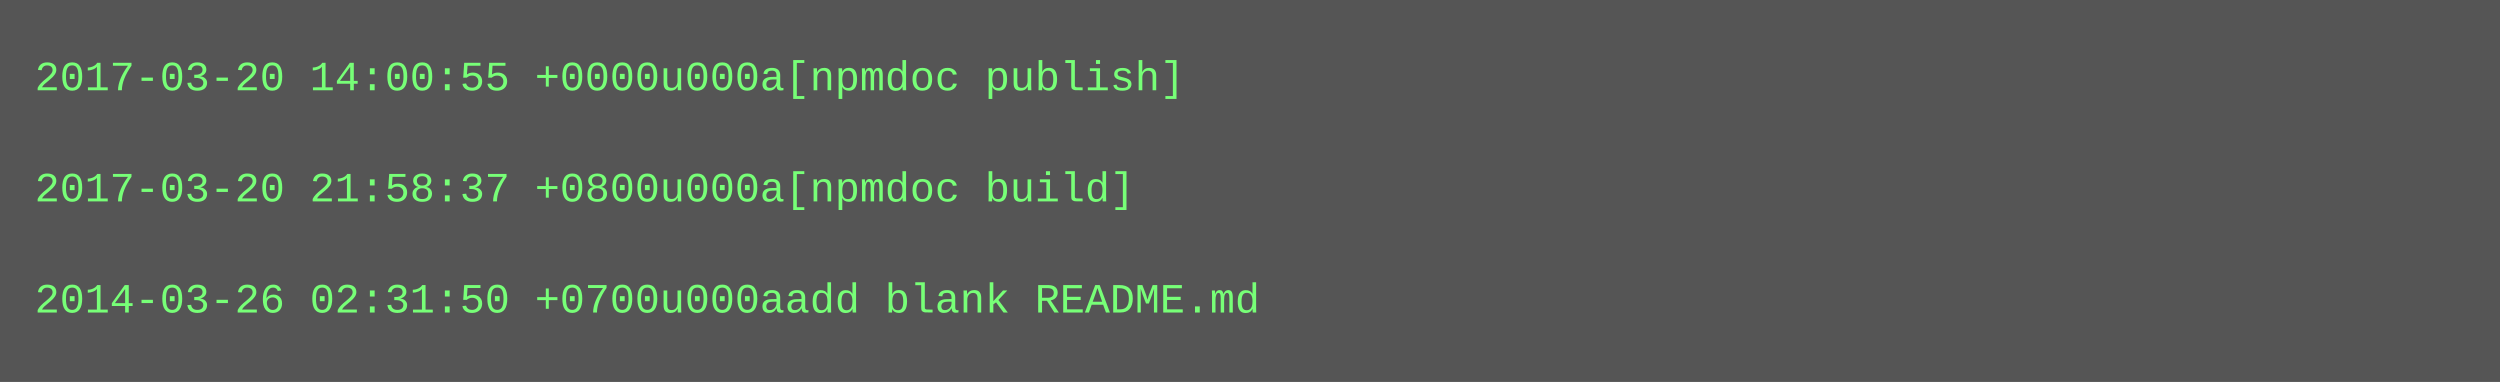
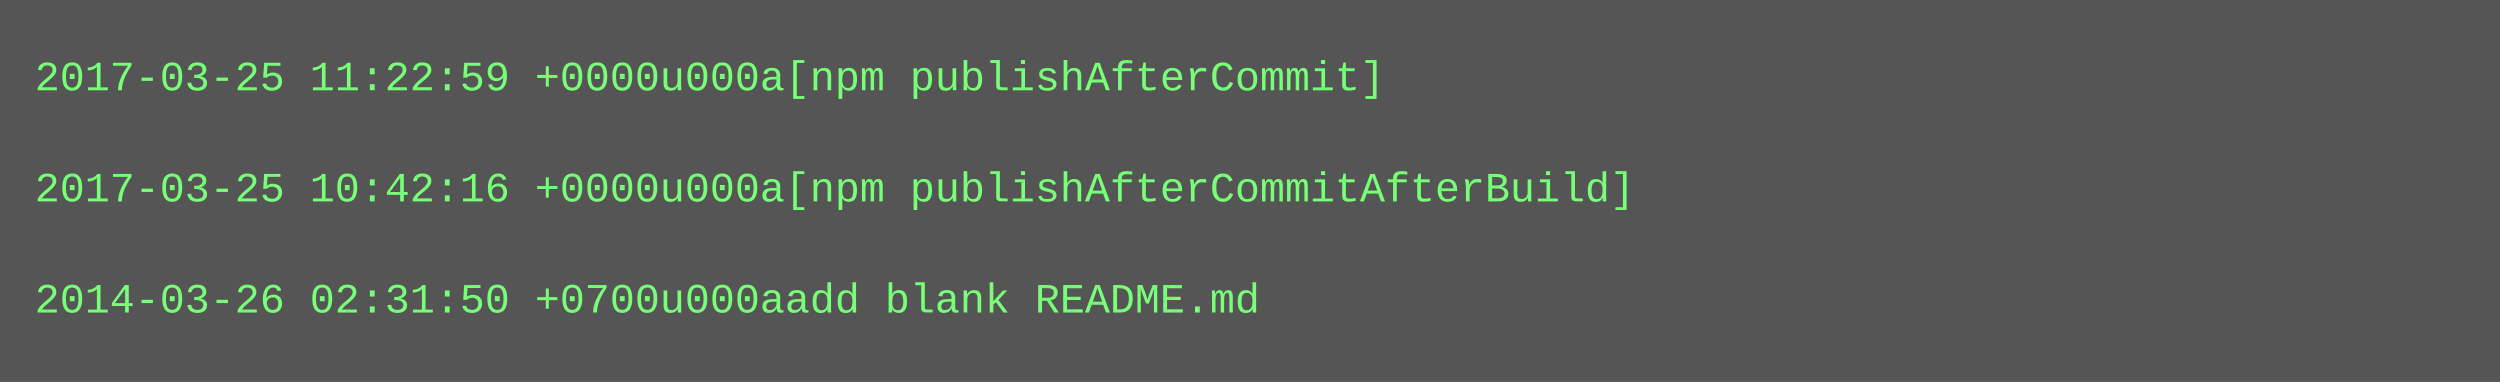
<svg xmlns="http://www.w3.org/2000/svg" height="110" width="720">
  <rect height="110" fill="#555" width="720" />
  <text fill="#7f7" font-family="Courier New" font-size="12" xml:space="preserve">
-     <tspan x="10" y="26">2017-03-20 14:00:55 +0000u000a[npmdoc publish]</tspan>
+     <tspan x="10" y="26">2017-03-25 11:22:59 +0000u000a[npm publishAfterCommit]</tspan>
    <tspan x="10" y="42" />
-     <tspan x="10" y="58">2017-03-20 21:58:37 +0800u000a[npmdoc build]</tspan>
+     <tspan x="10" y="58">2017-03-25 10:42:16 +0000u000a[npm publishAfterCommitAfterBuild]</tspan>
    <tspan x="10" y="74" />
    <tspan x="10" y="90">2014-03-26 02:31:50 +0700u000aadd blank README.md</tspan>
  </text>
</svg>
